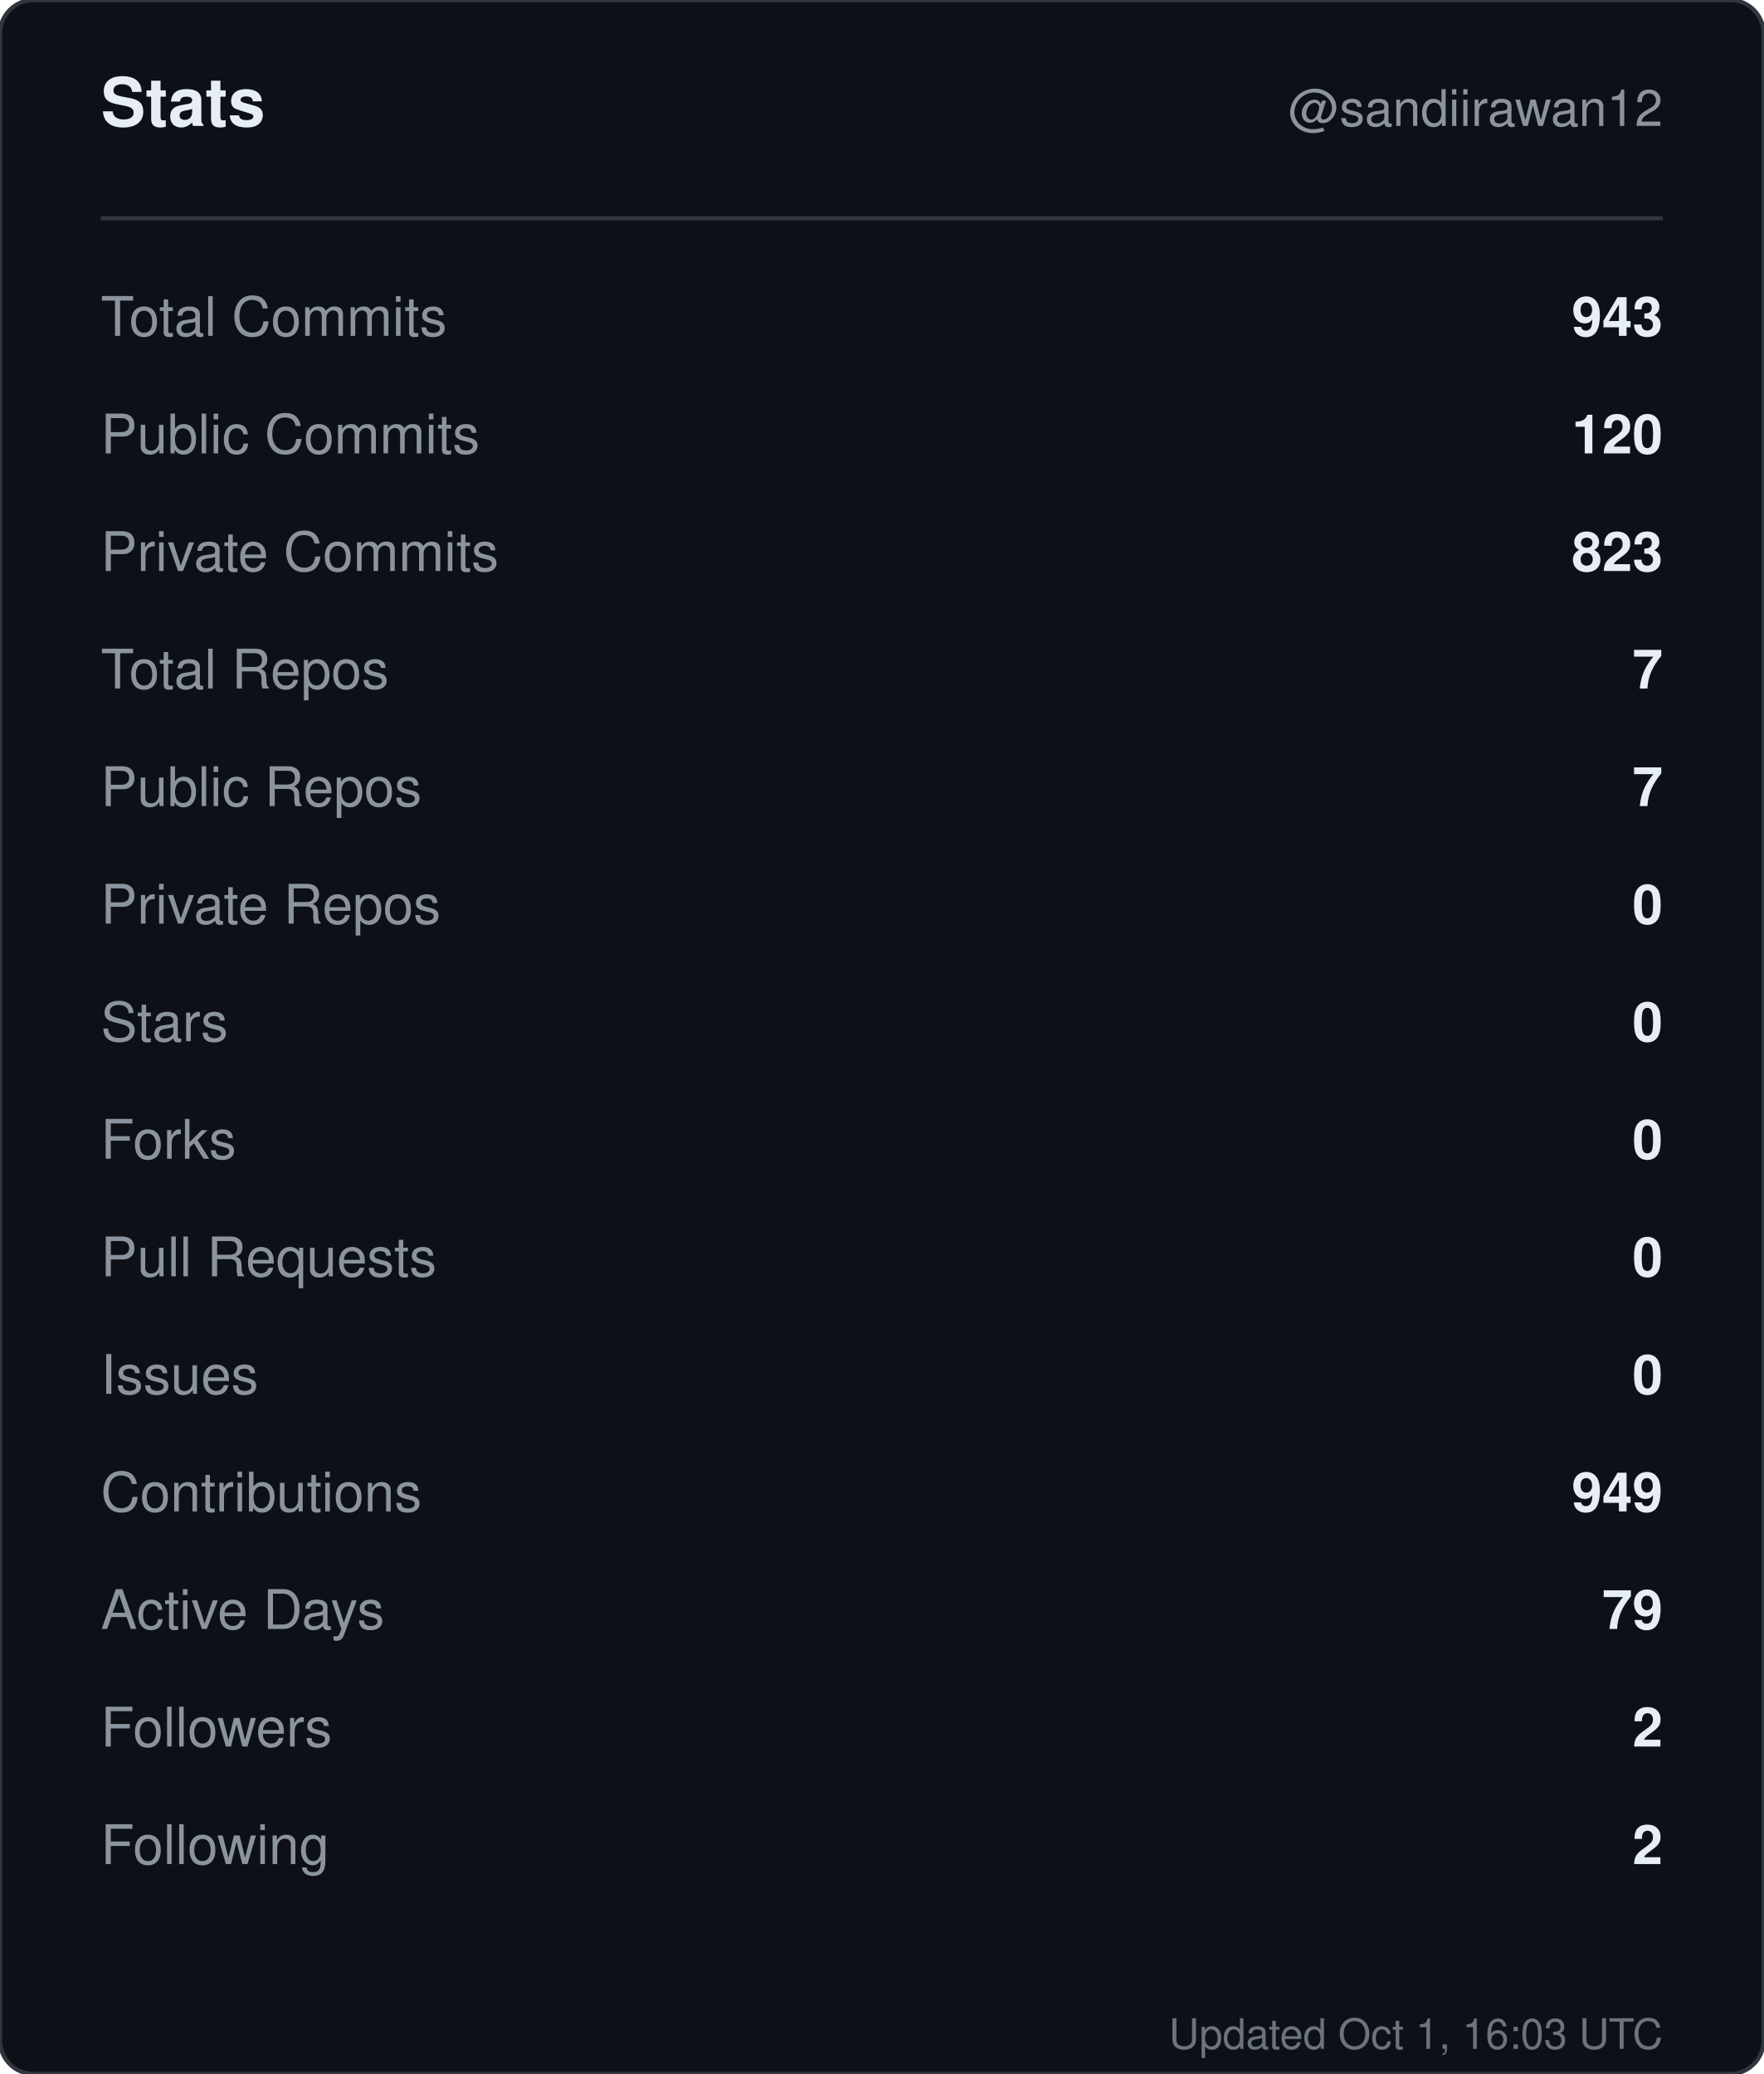
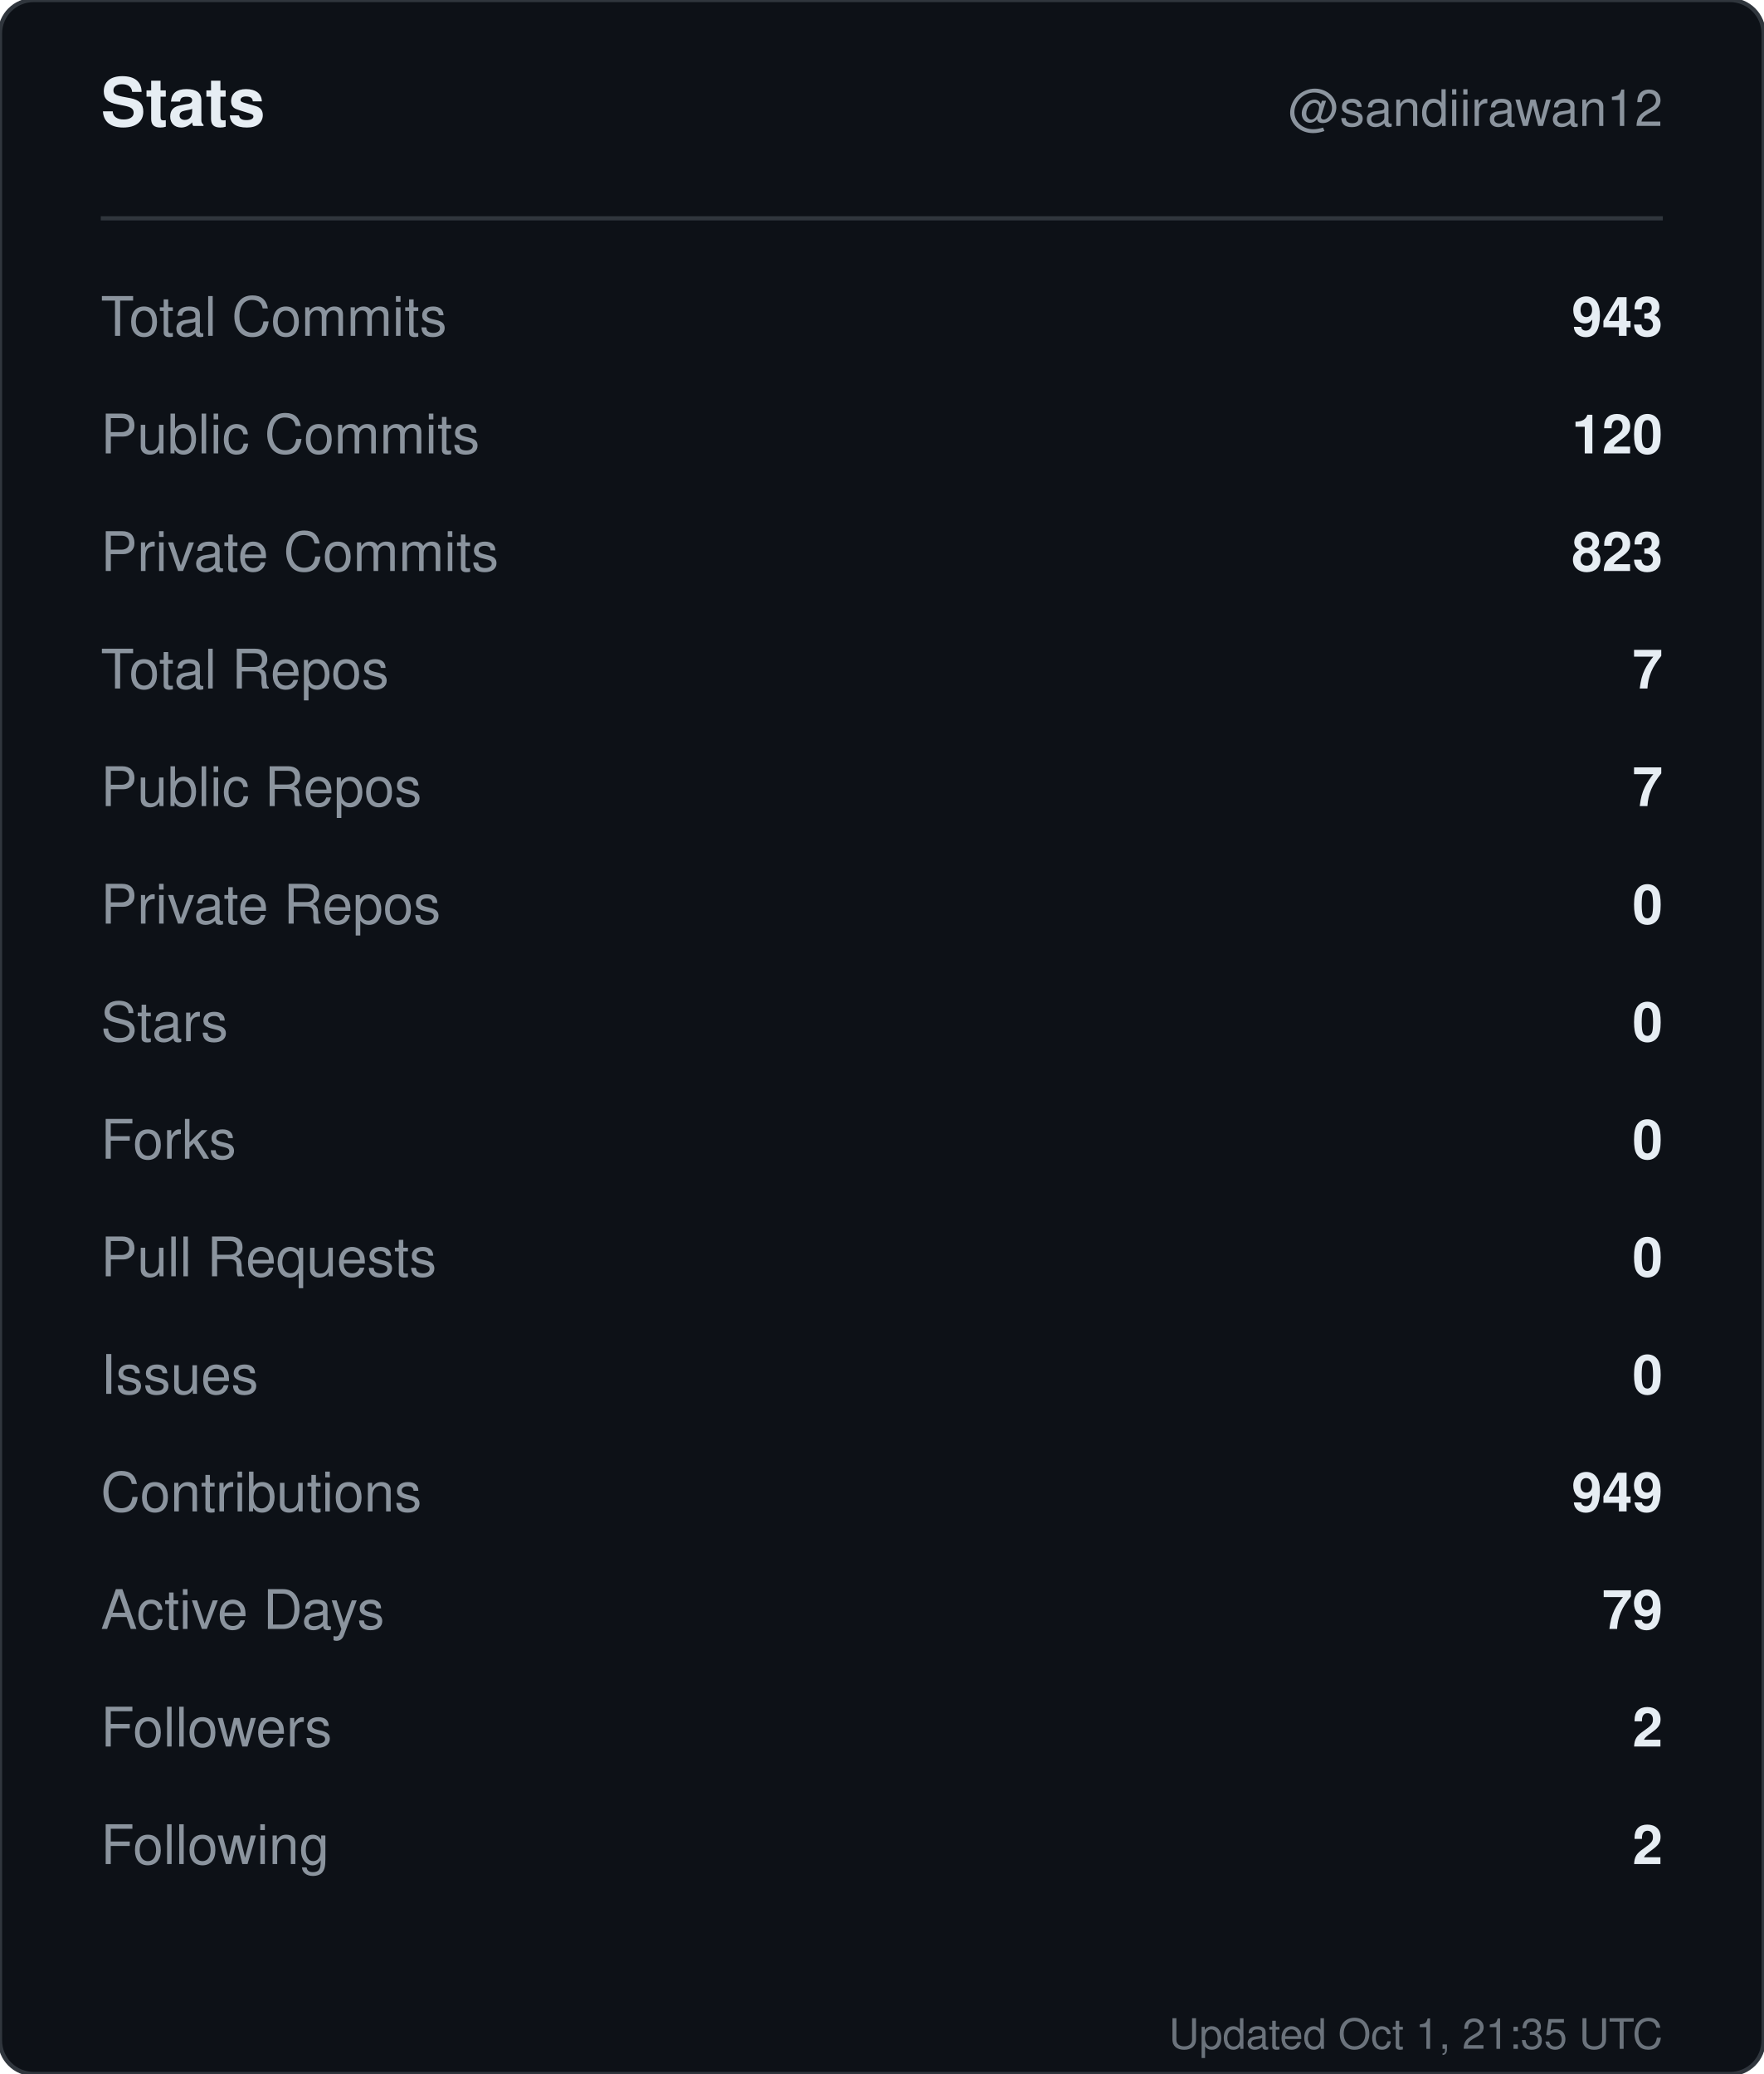
<svg xmlns="http://www.w3.org/2000/svg" width="420" height="494" viewBox="0 0 420 494" role="img" aria-label="Stats for sandiirawan12">
  <rect width="420" height="494" rx="8" fill="#0d1117" stroke="#30363d" />
  <g font-family="-apple-system, BlinkMacSystemFont, Segoe UI, Helvetica, Arial, sans-serif">
    <text x="24" y="30" fill="#e6edf3" font-size="16" font-weight="700">Stats</text>
    <text x="396" y="30" fill="#8b949e" font-size="12" text-anchor="end">@sandiirawan12</text>
    <line x1="24" y1="52" x2="396" y2="52" stroke="#30363d" />
    <text x="24" y="80" fill="#8b949e" font-size="13">Total Commits</text>
    <text x="396" y="80" fill="#e6edf3" font-size="13" font-weight="600" text-anchor="end">943</text>
    <text x="24" y="108" fill="#8b949e" font-size="13">Public Commits</text>
    <text x="396" y="108" fill="#e6edf3" font-size="13" font-weight="600" text-anchor="end">120</text>
    <text x="24" y="136" fill="#8b949e" font-size="13">Private Commits</text>
    <text x="396" y="136" fill="#e6edf3" font-size="13" font-weight="600" text-anchor="end">823</text>
    <text x="24" y="164" fill="#8b949e" font-size="13">Total Repos</text>
    <text x="396" y="164" fill="#e6edf3" font-size="13" font-weight="600" text-anchor="end">7</text>
    <text x="24" y="192" fill="#8b949e" font-size="13">Public Repos</text>
    <text x="396" y="192" fill="#e6edf3" font-size="13" font-weight="600" text-anchor="end">7</text>
    <text x="24" y="220" fill="#8b949e" font-size="13">Private Repos</text>
    <text x="396" y="220" fill="#e6edf3" font-size="13" font-weight="600" text-anchor="end">0</text>
    <text x="24" y="248" fill="#8b949e" font-size="13">Stars</text>
    <text x="396" y="248" fill="#e6edf3" font-size="13" font-weight="600" text-anchor="end">0</text>
    <text x="24" y="276" fill="#8b949e" font-size="13">Forks</text>
    <text x="396" y="276" fill="#e6edf3" font-size="13" font-weight="600" text-anchor="end">0</text>
    <text x="24" y="304" fill="#8b949e" font-size="13">Pull Requests</text>
    <text x="396" y="304" fill="#e6edf3" font-size="13" font-weight="600" text-anchor="end">0</text>
    <text x="24" y="332" fill="#8b949e" font-size="13">Issues</text>
    <text x="396" y="332" fill="#e6edf3" font-size="13" font-weight="600" text-anchor="end">0</text>
    <text x="24" y="360" fill="#8b949e" font-size="13">Contributions</text>
    <text x="396" y="360" fill="#e6edf3" font-size="13" font-weight="600" text-anchor="end">949</text>
    <text x="24" y="388" fill="#8b949e" font-size="13">Active Days</text>
    <text x="396" y="388" fill="#e6edf3" font-size="13" font-weight="600" text-anchor="end">79</text>
    <text x="24" y="416" fill="#8b949e" font-size="13">Followers</text>
    <text x="396" y="416" fill="#e6edf3" font-size="13" font-weight="600" text-anchor="end">2</text>
    <text x="24" y="444" fill="#8b949e" font-size="13">Following</text>
    <text x="396" y="444" fill="#e6edf3" font-size="13" font-weight="600" text-anchor="end">2</text>
-     <text x="396" y="488" fill="#8b949e" font-size="10" text-anchor="end" opacity="0.75">Updated Oct 1, 16:03 UTC</text>
+     <text x="396" y="488" fill="#8b949e" font-size="10" text-anchor="end" opacity="0.75">Updated Oct 1, 21:35 UTC</text>
  </g>
</svg>
